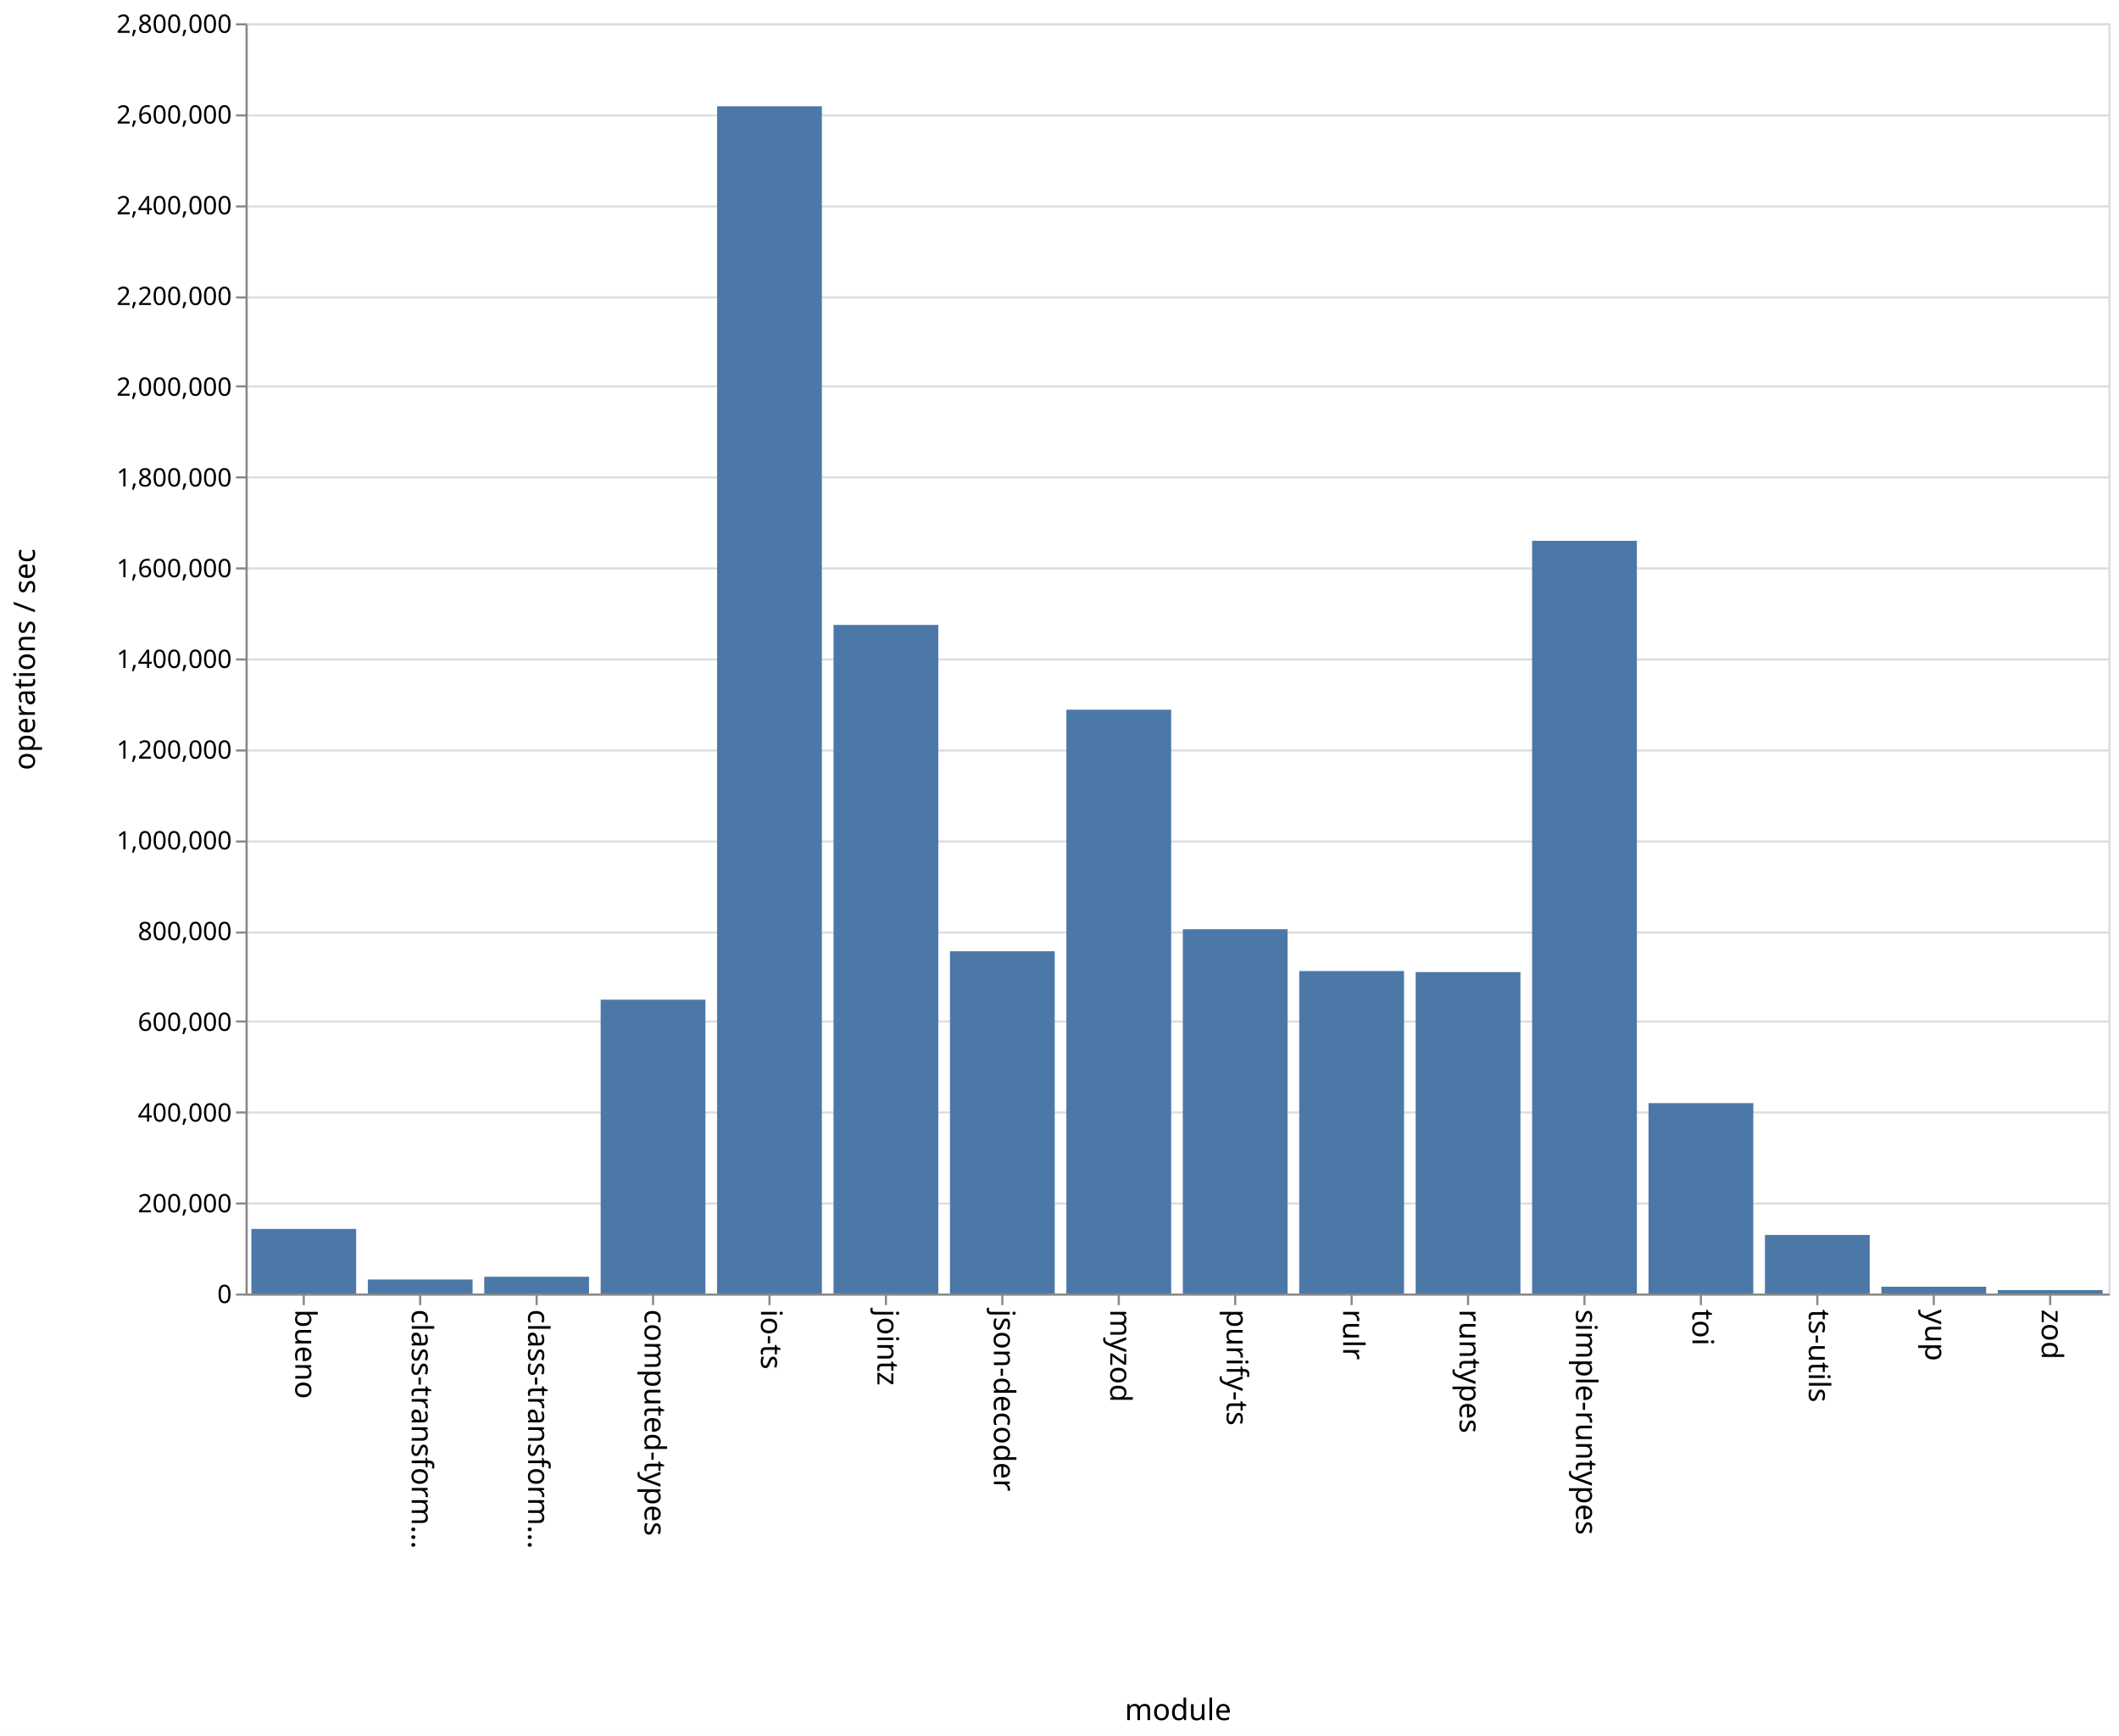
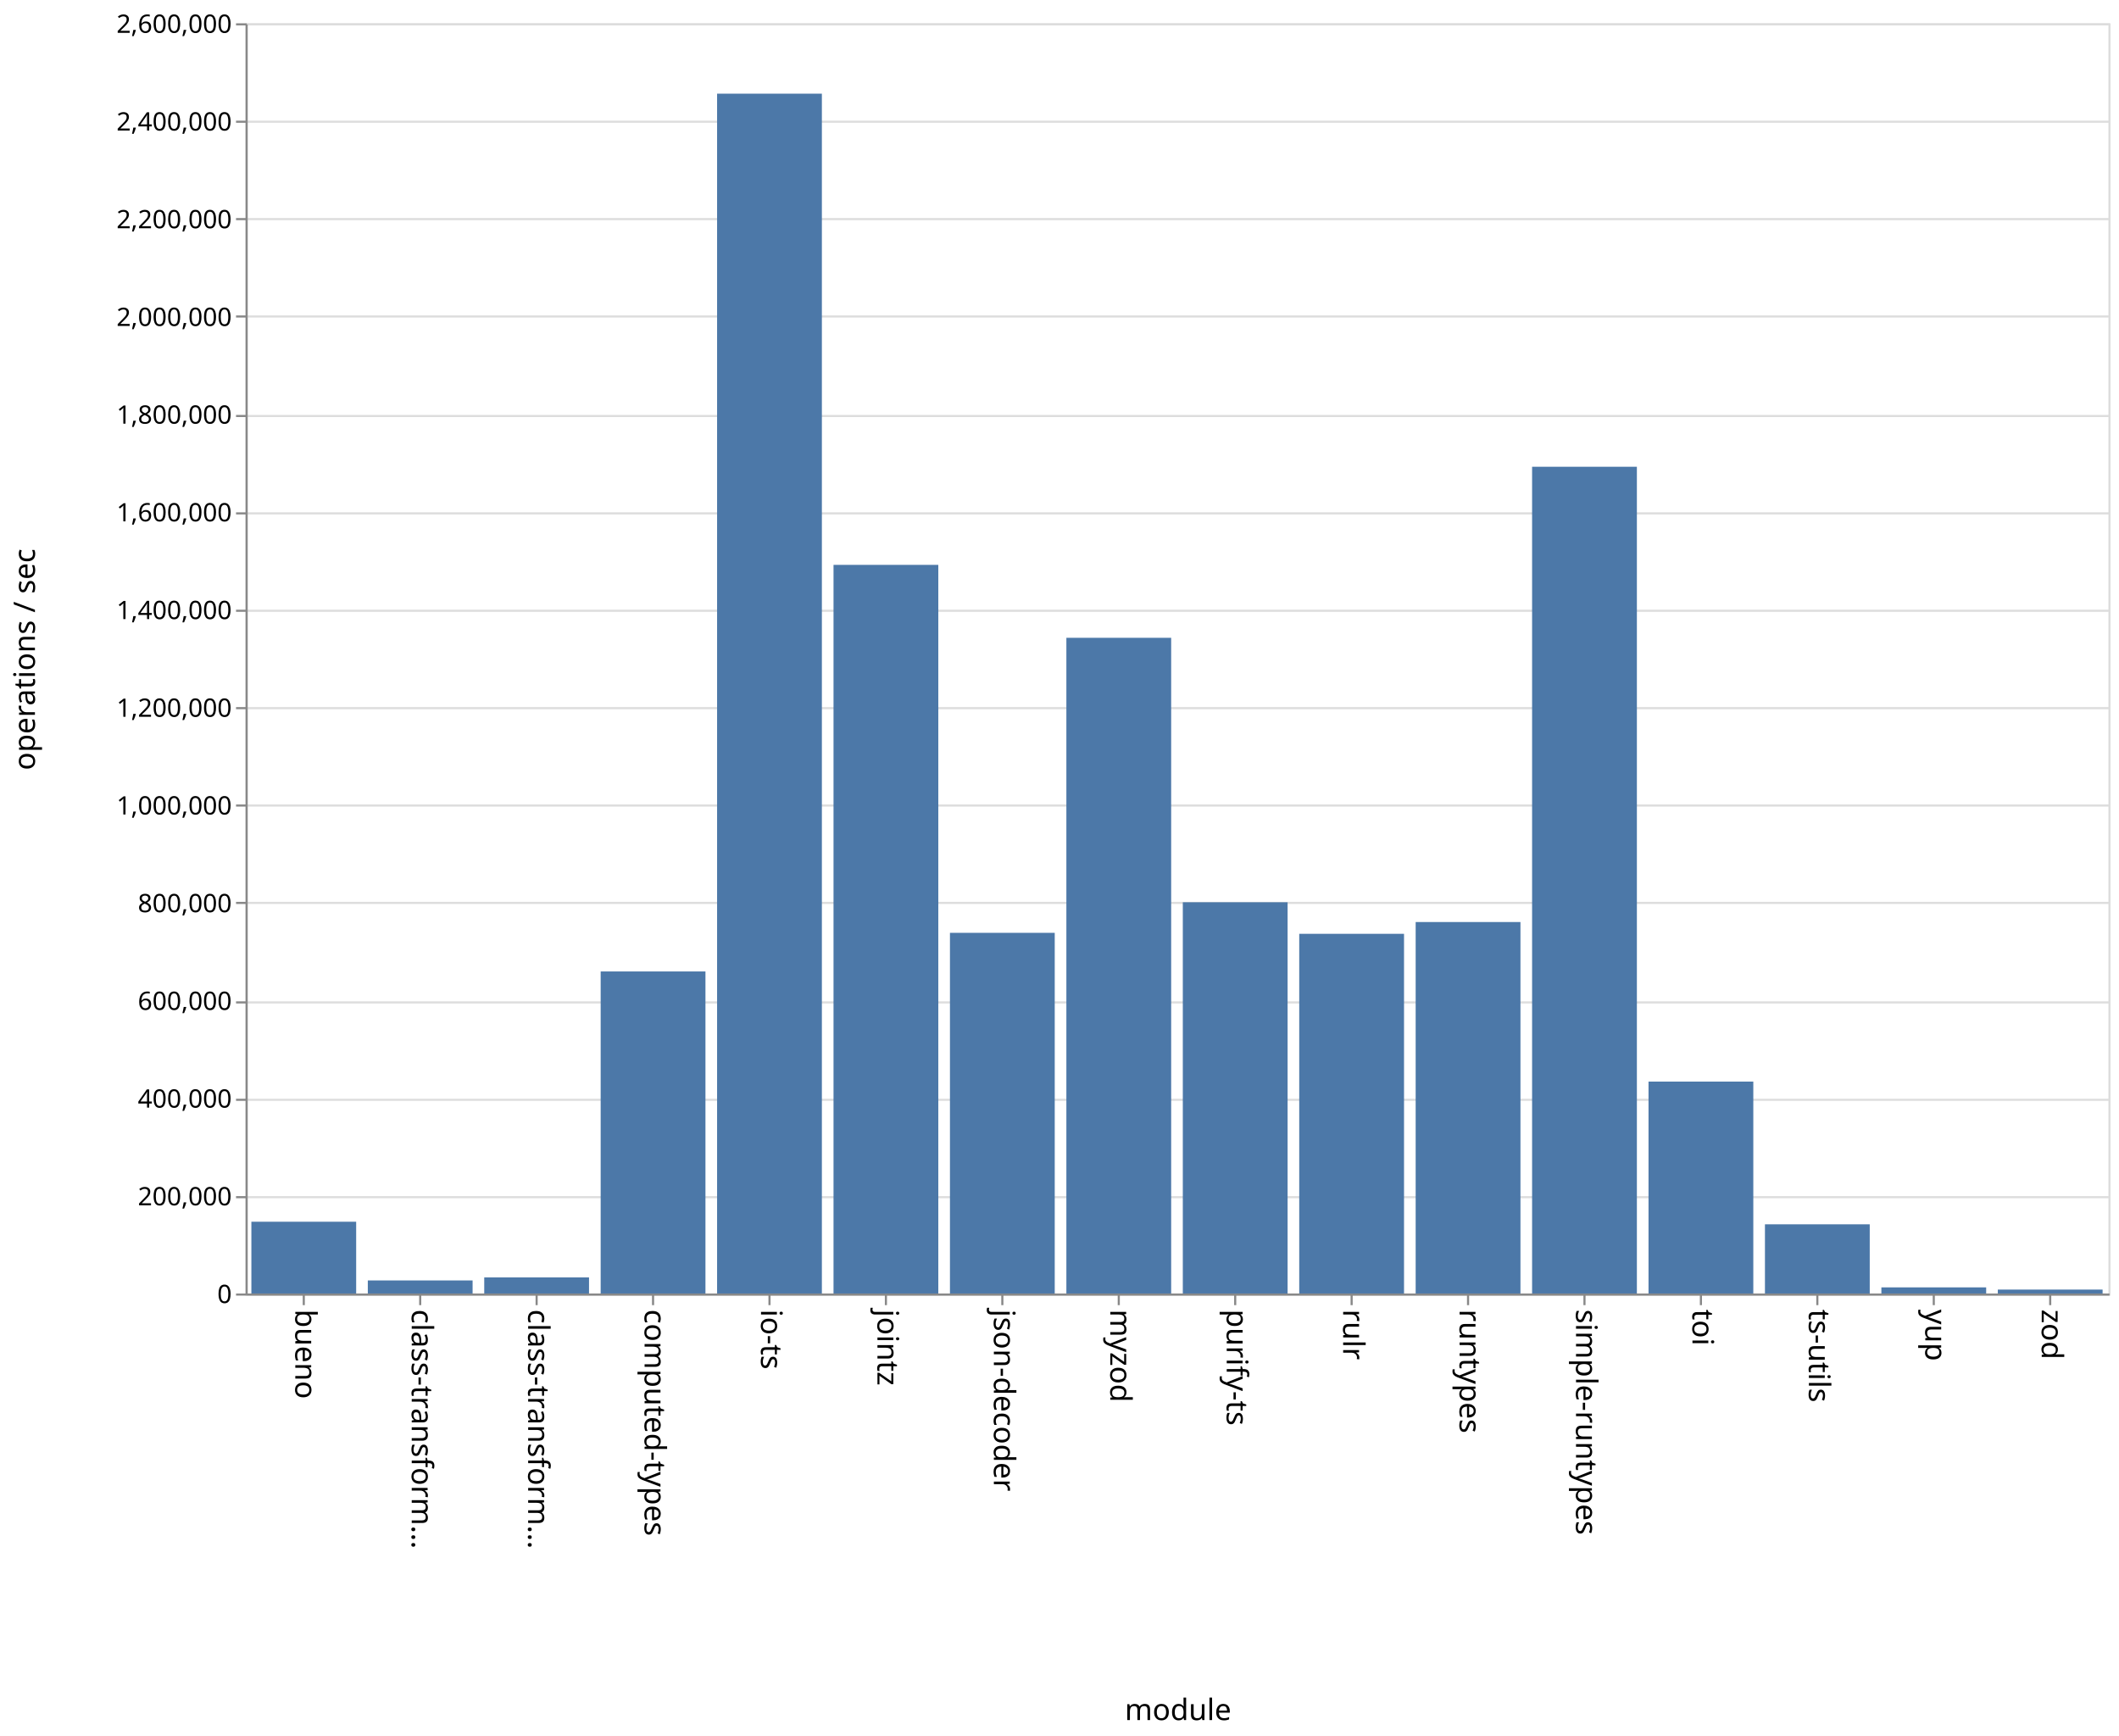
<svg xmlns="http://www.w3.org/2000/svg" class="marks" width="1001" height="820">
  <path fill="#fff" d="M0 0h1001v820H0z" />
  <g class="mark-group role-frame root" aria-roledescription="group mark container" fill="none" stroke-miterlimit="10">
    <path class="background" aria-hidden="true" d="M116.5 11.5h880v600h-880z" stroke="#ddd" />
    <g class="mark-group role-axis" aria-hidden="true">
      <path class="background" aria-hidden="true" d="M116.5 11.5z" pointer-events="none" />
      <g class="mark-rule role-axis-grid" pointer-events="none" stroke="#ddd">
-         <path d="M116.5 611.5h880M116.5 568.5h880M116.5 525.5h880M116.5 482.5h880M116.5 440.5h880M116.5 397.5h880M116.5 354.5h880M116.5 311.5h880M116.5 268.5h880M116.5 225.5h880M116.5 182.5h880M116.5 140.5h880M116.5 97.5h880M116.5 54.5h880M116.5 11.5h880" />
+         <path d="M116.5 611.5h880M116.5 565.5h880M116.5 519.5h880M116.5 473.5h880M116.5 426.5h880M116.5 380.5h880M116.5 334.5h880M116.5 288.5h880M116.5 242.5h880M116.5 196.5h880M116.5 149.5h880M116.5 103.5h880M116.5 57.5h880M116.5 11.5h880" />
      </g>
    </g>
    <g class="mark-group role-axis" aria-roledescription="axis" aria-label="X-axis titled 'module' for a discrete scale with 16 values: bueno, class-transformer-validator-async, class-transformer-validator-sync, computed-types, io-ts, ending with zod">
      <path class="background" aria-hidden="true" d="M116.5 611.5z" pointer-events="none" />
      <g class="mark-rule role-axis-tick" pointer-events="none" stroke="#888">
        <path d="M143.5 611.5v5M198.5 611.5v5M253.5 611.5v5M308.5 611.5v5M363.5 611.5v5M418.5 611.5v5M473.5 611.5v5M528.5 611.5v5M583.5 611.5v5M638.5 611.5v5M693.5 611.5v5M748.5 611.5v5M803.5 611.5v5M858.5 611.5v5M913.5 611.5v5M968.5 611.5v5" />
      </g>
      <g class="mark-text role-axis-label" pointer-events="none" font-family="sans-serif" font-size="14" fill="#000">
        <text transform="rotate(90 -239.5 379)">
                    bueno
                </text>
        <text transform="rotate(90 -212 406.5)">
                    class-transform…
                </text>
        <text transform="rotate(90 -184.5 434)">
                    class-transform…
                </text>
        <text transform="rotate(90 -157 461.5)">
                    computed-types
                </text>
        <text transform="rotate(90 -129.5 489)">
                    io-ts
                </text>
        <text transform="rotate(90 -102 516.5)">
                    jointz
                </text>
        <text transform="rotate(90 -74.5 544)">
                    json-decoder
                </text>
        <text transform="rotate(90 -47 571.5)">
                    myzod
                </text>
        <text transform="rotate(90 -19.5 599)">
                    purify-ts
                </text>
        <text transform="rotate(90 8 626.5)">
                    rulr
                </text>
        <text transform="rotate(90 35.5 654)">
                    runtypes
                </text>
        <text transform="rotate(90 63 681.5)">
                    simple-runtypes
                </text>
        <text transform="rotate(90 90.5 709)">
                    toi
                </text>
        <text transform="rotate(90 118 736.5)">
                    ts-utils
                </text>
        <text transform="rotate(90 145.5 764)">
                    yup
                </text>
        <text transform="rotate(90 173 791.5)">
                    zod
                </text>
      </g>
      <path stroke="#888" d="M116.5 611.5h880" pointer-events="none" />
      <text text-anchor="middle" transform="translate(556.5 812.5)" font-family="sans-serif" font-size="14" fill="#000" pointer-events="none">
                module
            </text>
    </g>
-     <g class="mark-group role-axis" aria-roledescription="axis" aria-label="Y-axis titled 'operations / sec' for a linear scale with values from 0 to 2,800,000">
+     <g class="mark-group role-axis" aria-roledescription="axis" aria-label="Y-axis titled 'operations / sec' for a linear scale with values from 0 to 2,600,000">
      <path class="background" aria-hidden="true" d="M116.5 11.5z" pointer-events="none" />
      <g class="mark-rule role-axis-tick" pointer-events="none" stroke="#888">
-         <path d="M116.5 611.5h-5M116.5 568.5h-5M116.5 525.5h-5M116.5 482.5h-5M116.5 440.5h-5M116.5 397.5h-5M116.5 354.5h-5M116.5 311.5h-5M116.5 268.5h-5M116.5 225.5h-5M116.5 182.5h-5M116.5 140.5h-5M116.5 97.5h-5M116.5 54.5h-5M116.5 11.5h-5" />
+         <path d="M116.5 611.5h-5M116.5 565.5h-5M116.5 519.5h-5M116.5 473.5h-5M116.5 426.5h-5M116.5 380.5h-5M116.5 334.5h-5M116.5 288.5h-5M116.5 242.5h-5M116.5 196.5h-5M116.5 149.5h-5M116.5 103.5h-5M116.5 57.5h-5M116.5 11.5h-5" />
      </g>
      <g class="mark-text role-axis-label" pointer-events="none" text-anchor="end" font-family="sans-serif" font-size="12" fill="#000">
        <text transform="translate(109.5 615.5)">
                    0
                </text>
-         <text transform="translate(109.5 572.643)">
+         <text transform="translate(109.5 569.346)">
                    200,000
                </text>
-         <text transform="translate(109.5 529.786)">
+         <text transform="translate(109.5 523.192)">
                    400,000
                </text>
-         <text transform="translate(109.5 486.929)">
+         <text transform="translate(109.5 477.038)">
                    600,000
                </text>
-         <text transform="translate(109.5 444.071)">
+         <text transform="translate(109.5 430.885)">
                    800,000
                </text>
-         <text transform="translate(109.5 401.214)">
+         <text transform="translate(109.5 384.73)">
                    1,000,000
                </text>
-         <text transform="translate(109.5 358.357)">
+         <text transform="translate(109.5 338.577)">
                    1,200,000
                </text>
-         <text transform="translate(109.5 315.5)">
+         <text transform="translate(109.5 292.423)">
                    1,400,000
                </text>
-         <text transform="translate(109.5 272.643)">
+         <text transform="translate(109.5 246.27)">
                    1,600,000
                </text>
-         <text transform="translate(109.5 229.786)">
+         <text transform="translate(109.5 200.115)">
                    1,800,000
                </text>
-         <text transform="translate(109.5 186.929)">
+         <text transform="translate(109.5 153.962)">
                    2,000,000
                </text>
-         <text transform="translate(109.5 144.071)">
+         <text transform="translate(109.5 107.808)">
                    2,200,000
                </text>
-         <text transform="translate(109.5 101.214)">
+         <text transform="translate(109.5 61.654)">
                    2,400,000
                </text>
-         <text transform="translate(109.5 58.357)">
+         <text transform="translate(109.5 15.5)">
                    2,600,000
-                 </text>
-         <text transform="translate(109.5 15.5)">
-                     2,800,000
                </text>
      </g>
      <path stroke="#888" d="M116.5 611.5v-600" pointer-events="none" />
      <text text-anchor="middle" transform="rotate(-90 164 147.5)" font-family="sans-serif" font-size="14" fill="#000" pointer-events="none">
                operations / sec
            </text>
    </g>
    <g class="mark-rect role-mark marks" aria-roledescription="rect mark container" fill="#4c78a8">
-       <path aria-label="operations / sec: 142371; module: bueno" aria-roledescription="bar" d="M118.75 580.492h49.5V611h-49.5z" />
-       <path aria-label="operations / sec: 30916; module: class-transformer-validator-async" aria-roledescription="bar" d="M173.75 604.375h49.5V611h-49.5z" />
-       <path aria-label="operations / sec: 36919; module: class-transformer-validator-sync" aria-roledescription="bar" d="M228.75 603.089h49.5V611h-49.5z" />
-       <path aria-label="operations / sec: 647691; module: computed-types" aria-roledescription="bar" d="M283.75 472.21h49.5V611h-49.5z" />
-       <path aria-label="operations / sec: 2617052; module: io-ts" aria-roledescription="bar" d="M338.75 50.203h49.5V611h-49.5z" />
-       <path aria-label="operations / sec: 1473775; module: jointz" aria-roledescription="bar" d="M393.75 295.191h49.5V611h-49.5z" />
-       <path aria-label="operations / sec: 754489; module: json-decoder" aria-roledescription="bar" d="M448.75 449.324h49.5V611h-49.5z" />
-       <path aria-label="operations / sec: 1286879; module: myzod" aria-roledescription="bar" d="M503.75 335.24h49.5V611h-49.5z" />
-       <path aria-label="operations / sec: 803027; module: purify-ts" aria-roledescription="bar" d="M558.75 438.923h49.5V611h-49.5z" />
-       <path aria-label="operations / sec: 710815; module: rulr" aria-roledescription="bar" d="M613.75 458.683h49.5V611h-49.5z" />
-       <path aria-label="operations / sec: 708519; module: runtypes" aria-roledescription="bar" d="M668.75 459.174h49.5V611h-49.5z" />
-       <path aria-label="operations / sec: 1659271; module: simple-runtypes" aria-roledescription="bar" d="M723.75 255.442h49.5V611h-49.5z" />
-       <path aria-label="operations / sec: 419703; module: toi" aria-roledescription="bar" d="M778.75 521.064h49.5V611h-49.5z" />
-       <path aria-label="operations / sec: 129057; module: ts-utils" aria-roledescription="bar" d="M833.75 583.345h49.5V611h-49.5z" />
-       <path aria-label="operations / sec: 14968; module: yup" aria-roledescription="bar" d="M888.75 607.793h49.5V611h-49.5z" />
-       <path aria-label="operations / sec: 7598; module: zod" aria-roledescription="bar" d="M943.75 609.372h49.5V611h-49.5z" />
+       <path aria-label="operations / sec: 146907; module: bueno" aria-roledescription="bar" d="M118.75 577.098h49.5V611h-49.5z" />
+       <path aria-label="operations / sec: 26743; module: class-transformer-validator-async" aria-roledescription="bar" d="M173.75 604.829h49.5V611h-49.5z" />
+       <path aria-label="operations / sec: 32924; module: class-transformer-validator-sync" aria-roledescription="bar" d="M228.75 603.402h49.5V611h-49.5z" />
+       <path aria-label="operations / sec: 659195; module: computed-types" aria-roledescription="bar" d="M283.75 458.878h49.5V611h-49.5z" />
+       <path aria-label="operations / sec: 2455924; module: io-ts" aria-roledescription="bar" d="M338.75 44.248h49.5V611h-49.5z" />
+       <path aria-label="operations / sec: 1491435; module: jointz" aria-roledescription="bar" d="M393.75 266.823h49.5V611h-49.5z" />
+       <path aria-label="operations / sec: 738261; module: json-decoder" aria-roledescription="bar" d="M448.75 440.632h49.5V611h-49.5z" />
+       <path aria-label="operations / sec: 1342143; module: myzod" aria-roledescription="bar" d="M503.75 301.275h49.5V611h-49.5z" />
+       <path aria-label="operations / sec: 800847; module: purify-ts" aria-roledescription="bar" d="M558.75 426.19h49.5V611h-49.5z" />
+       <path aria-label="operations / sec: 736238; module: rulr" aria-roledescription="bar" d="M613.75 441.099h49.5V611h-49.5z" />
+       <path aria-label="operations / sec: 760364; module: runtypes" aria-roledescription="bar" d="M668.75 435.531h49.5V611h-49.5z" />
+       <path aria-label="operations / sec: 1692261; module: simple-runtypes" aria-roledescription="bar" d="M723.75 220.478h49.5V611h-49.5z" />
+       <path aria-label="operations / sec: 433777; module: toi" aria-roledescription="bar" d="M778.75 510.898h49.5V611h-49.5z" />
+       <path aria-label="operations / sec: 141620; module: ts-utils" aria-roledescription="bar" d="M833.75 578.318h49.5V611h-49.5z" />
+       <path aria-label="operations / sec: 12537; module: yup" aria-roledescription="bar" d="M888.75 608.107h49.5V611h-49.5z" />
+       <path aria-label="operations / sec: 8021; module: zod" aria-roledescription="bar" d="M943.75 609.149h49.5V611h-49.5z" />
    </g>
  </g>
</svg>
